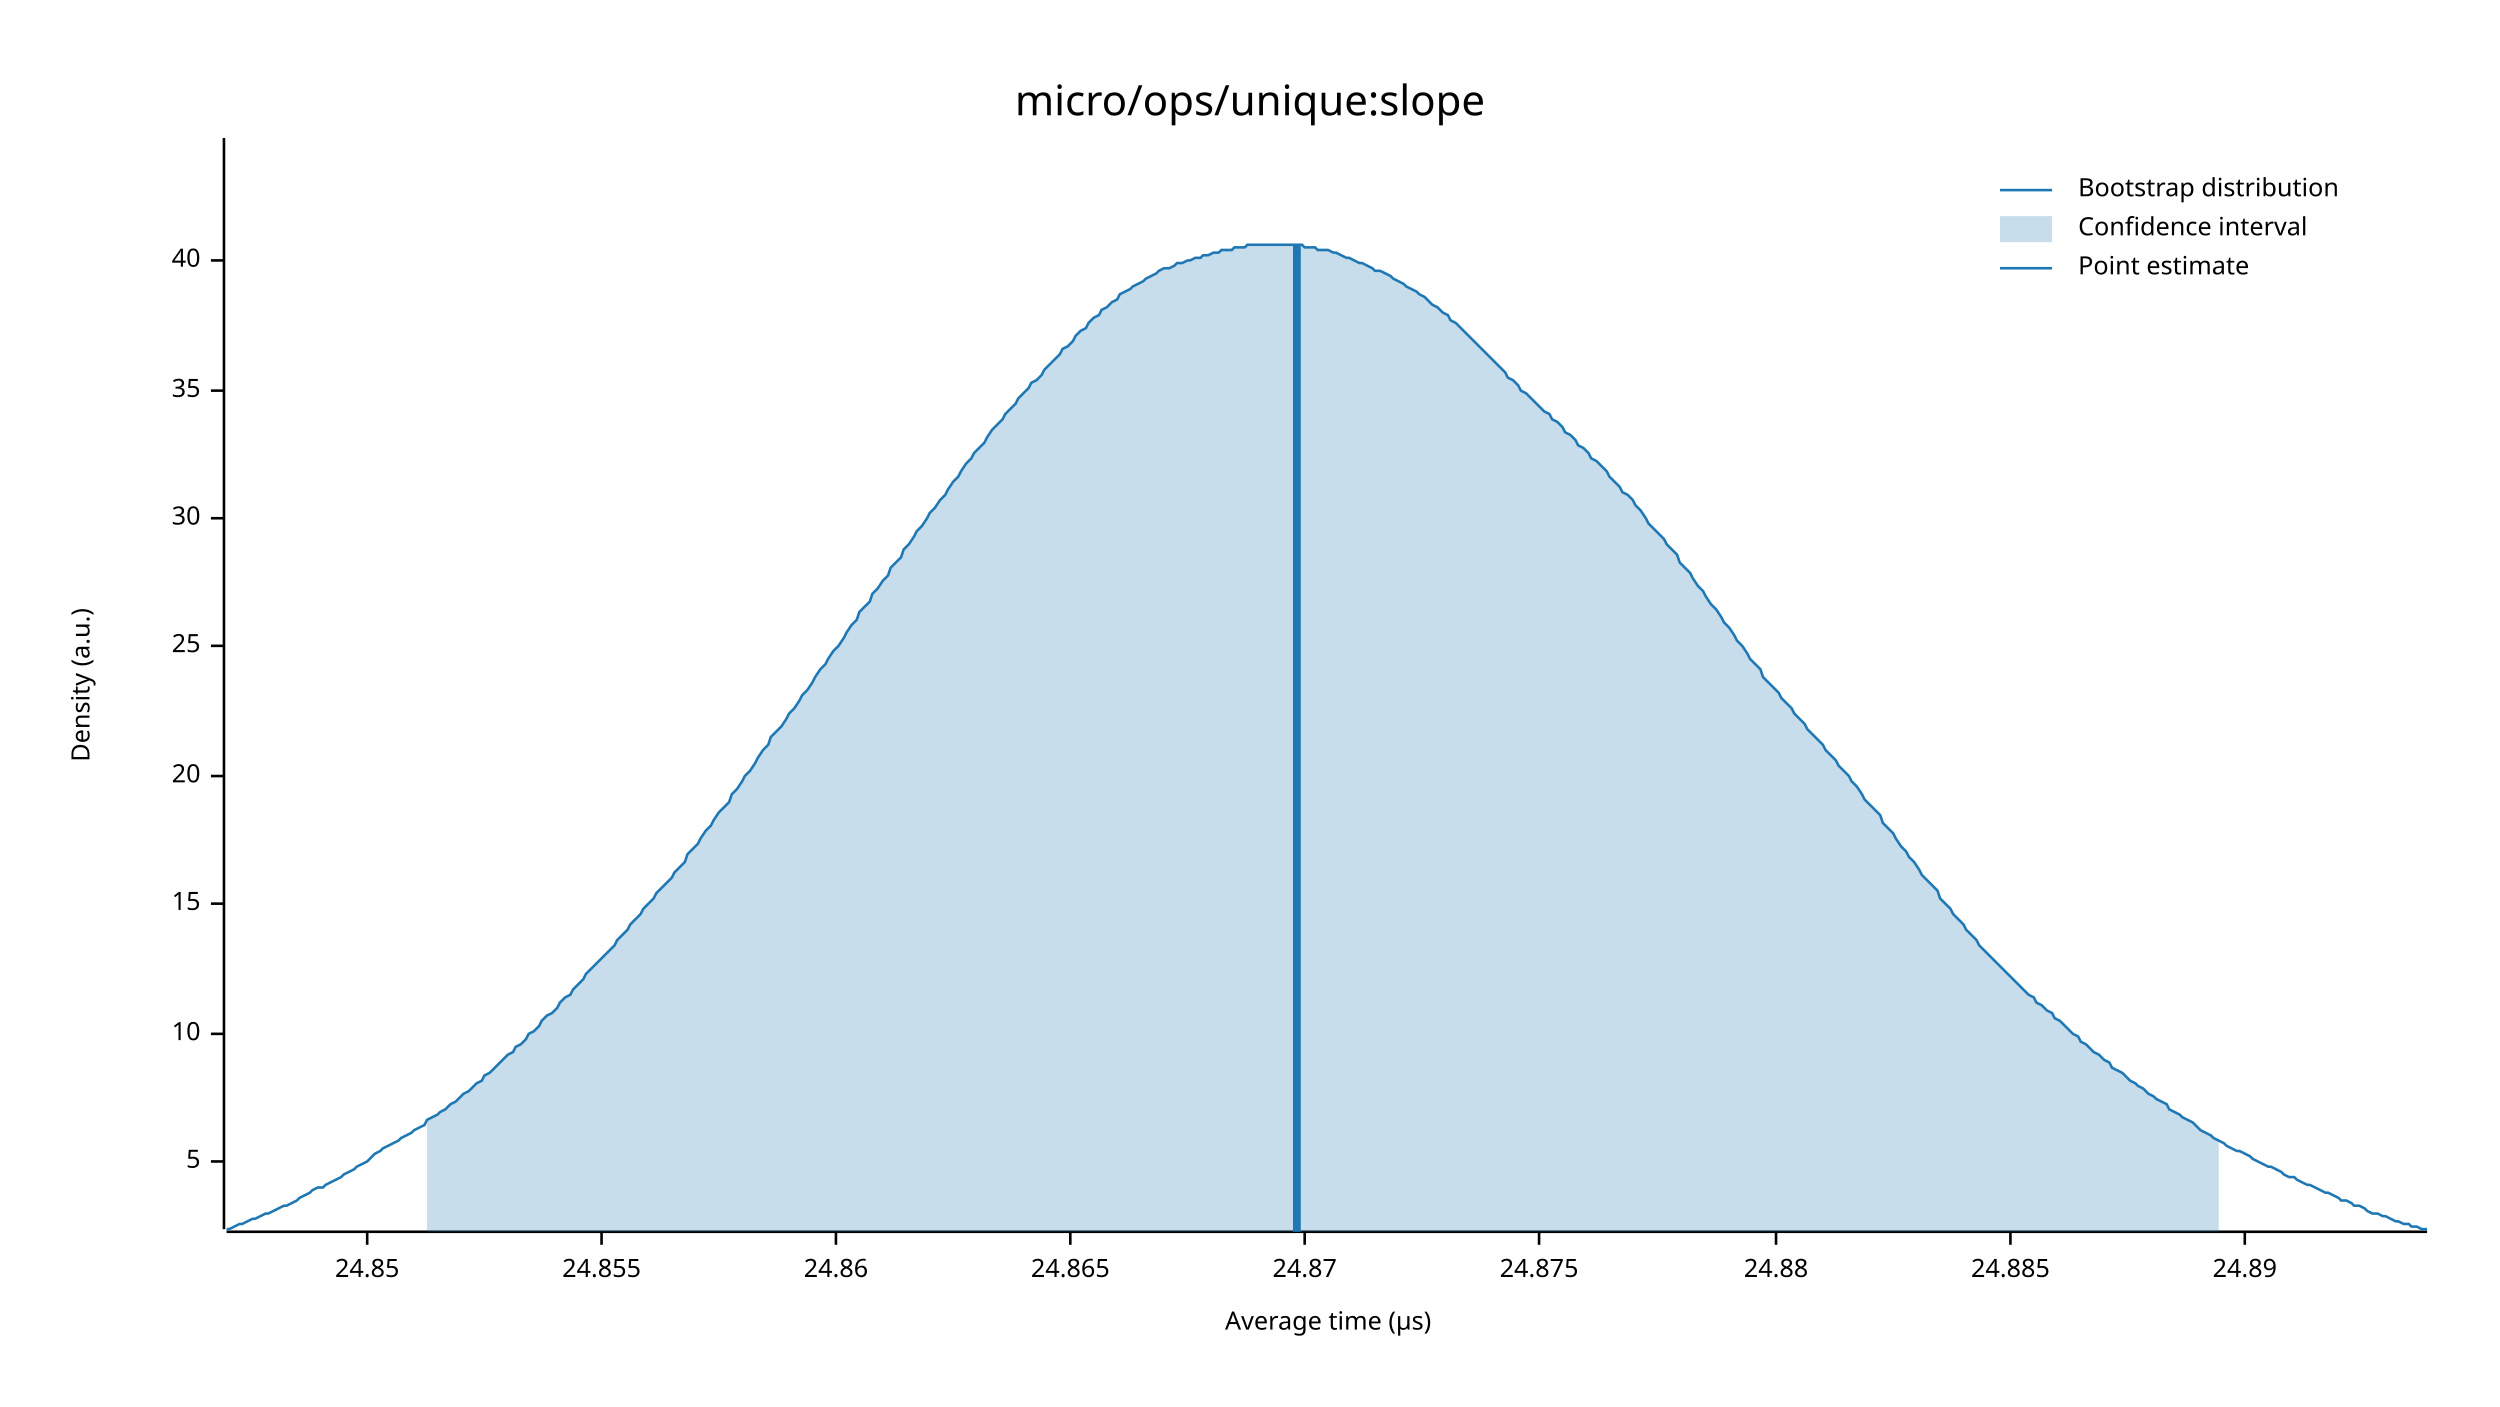
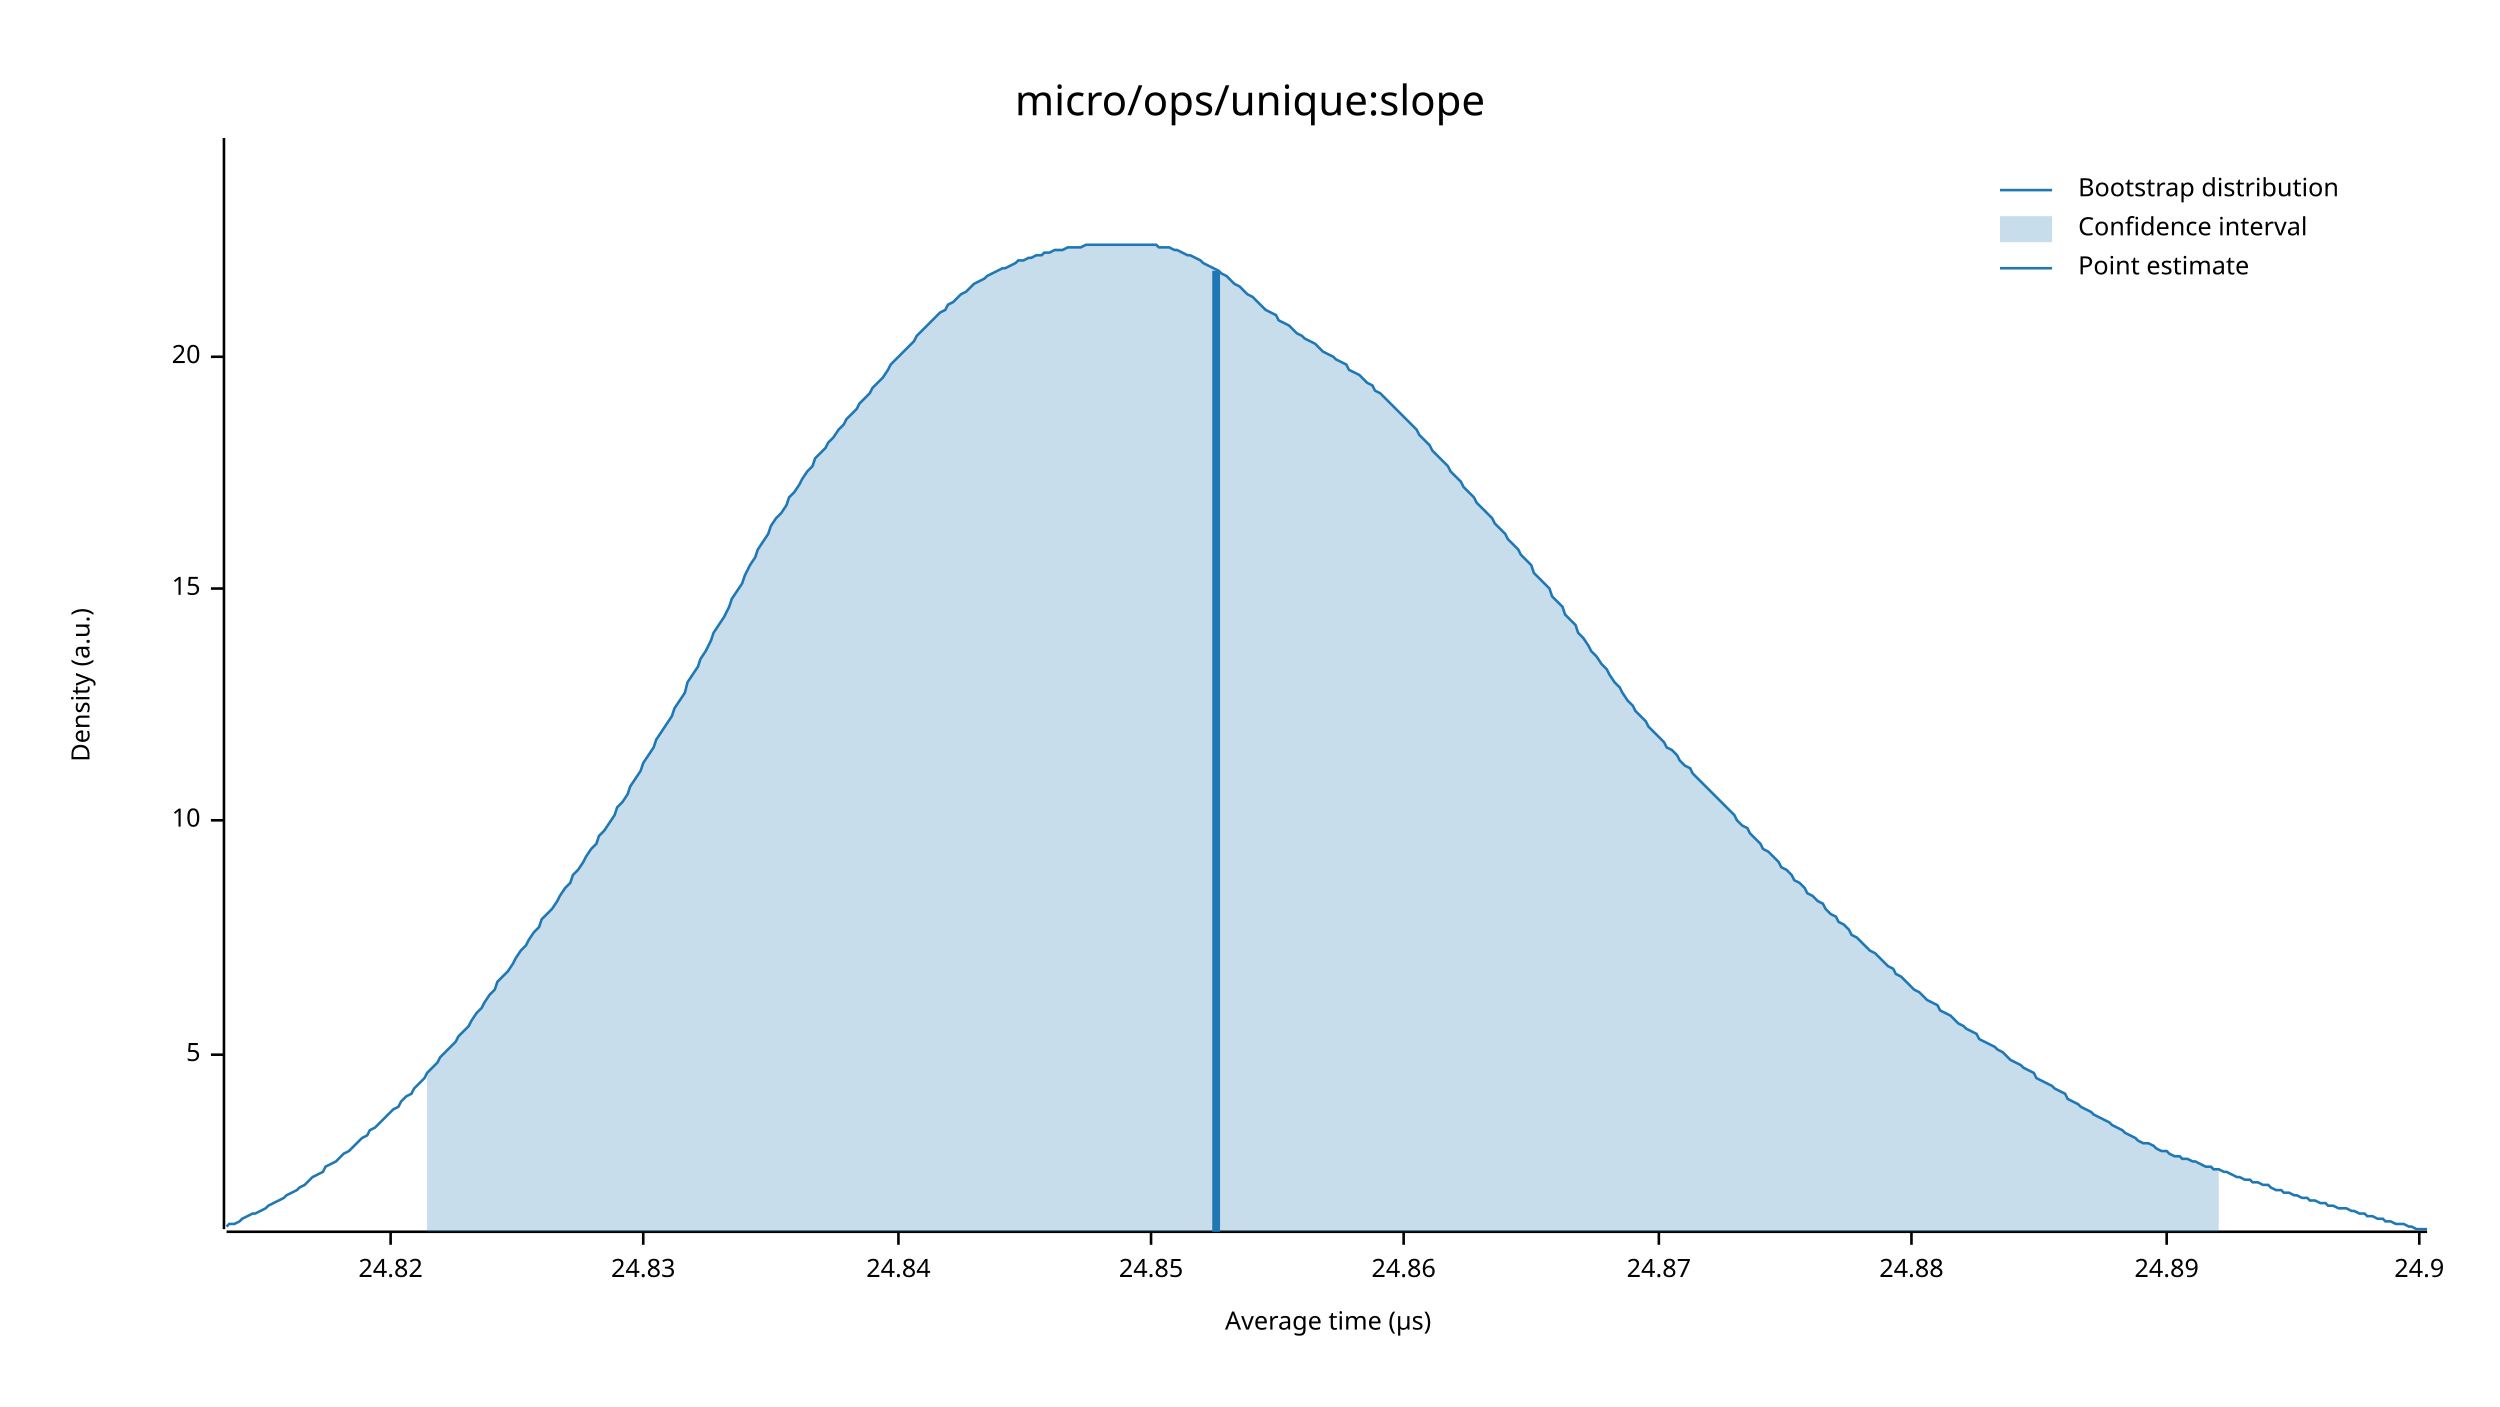
<svg xmlns="http://www.w3.org/2000/svg" width="960" height="540" viewBox="0 0 960 540">
  <text x="480" y="32" dy="0.76em" text-anchor="middle" font-family="sans-serif" font-size="16.129" opacity="1" fill="#000000">
micro/ops/unique:slope
</text>
  <text x="27" y="263" dy="0.76em" text-anchor="middle" font-family="sans-serif" font-size="9.677" opacity="1" fill="#000000" transform="rotate(270, 27, 263)">
Density (a.u.)
</text>
  <text x="510" y="513" dy="-0.5ex" text-anchor="middle" font-family="sans-serif" font-size="9.677" opacity="1" fill="#000000">
Average time (µs)
</text>
  <polyline fill="none" opacity="1" stroke="#000000" stroke-width="1" points="86,53 86,472 " />
-   <text x="77" y="446" dy="0.5ex" text-anchor="end" font-family="sans-serif" font-size="9.677" opacity="1" fill="#000000">
+   <text x="77" y="405" dy="0.5ex" text-anchor="end" font-family="sans-serif" font-size="9.677" opacity="1" fill="#000000">
5
</text>
-   <polyline fill="none" opacity="1" stroke="#000000" stroke-width="1" points="81,446 86,446 " />
-   <text x="77" y="397" dy="0.5ex" text-anchor="end" font-family="sans-serif" font-size="9.677" opacity="1" fill="#000000">
+   <polyline fill="none" opacity="1" stroke="#000000" stroke-width="1" points="81,405 86,405 " />
+   <text x="77" y="315" dy="0.5ex" text-anchor="end" font-family="sans-serif" font-size="9.677" opacity="1" fill="#000000">
10
</text>
-   <polyline fill="none" opacity="1" stroke="#000000" stroke-width="1" points="81,397 86,397 " />
-   <text x="77" y="347" dy="0.5ex" text-anchor="end" font-family="sans-serif" font-size="9.677" opacity="1" fill="#000000">
+   <polyline fill="none" opacity="1" stroke="#000000" stroke-width="1" points="81,315 86,315 " />
+   <text x="77" y="226" dy="0.5ex" text-anchor="end" font-family="sans-serif" font-size="9.677" opacity="1" fill="#000000">
15
</text>
-   <polyline fill="none" opacity="1" stroke="#000000" stroke-width="1" points="81,347 86,347 " />
-   <text x="77" y="298" dy="0.5ex" text-anchor="end" font-family="sans-serif" font-size="9.677" opacity="1" fill="#000000">
+   <polyline fill="none" opacity="1" stroke="#000000" stroke-width="1" points="81,226 86,226 " />
+   <text x="77" y="137" dy="0.5ex" text-anchor="end" font-family="sans-serif" font-size="9.677" opacity="1" fill="#000000">
20
</text>
-   <polyline fill="none" opacity="1" stroke="#000000" stroke-width="1" points="81,298 86,298 " />
-   <text x="77" y="248" dy="0.5ex" text-anchor="end" font-family="sans-serif" font-size="9.677" opacity="1" fill="#000000">
- 25
+   <polyline fill="none" opacity="1" stroke="#000000" stroke-width="1" points="81,137 86,137 " />
+   <polyline fill="none" opacity="1" stroke="#000000" stroke-width="1" points="87,473 932,473 " />
+   <text x="150" y="483" dy="0.76em" text-anchor="middle" font-family="sans-serif" font-size="9.677" opacity="1" fill="#000000">
+ 24.82
</text>
-   <polyline fill="none" opacity="1" stroke="#000000" stroke-width="1" points="81,248 86,248 " />
-   <text x="77" y="199" dy="0.5ex" text-anchor="end" font-family="sans-serif" font-size="9.677" opacity="1" fill="#000000">
- 30
+   <polyline fill="none" opacity="1" stroke="#000000" stroke-width="1" points="150,473 150,478 " />
+   <text x="247" y="483" dy="0.76em" text-anchor="middle" font-family="sans-serif" font-size="9.677" opacity="1" fill="#000000">
+ 24.83
</text>
-   <polyline fill="none" opacity="1" stroke="#000000" stroke-width="1" points="81,199 86,199 " />
-   <text x="77" y="150" dy="0.5ex" text-anchor="end" font-family="sans-serif" font-size="9.677" opacity="1" fill="#000000">
- 35
+   <polyline fill="none" opacity="1" stroke="#000000" stroke-width="1" points="247,473 247,478 " />
+   <text x="345" y="483" dy="0.76em" text-anchor="middle" font-family="sans-serif" font-size="9.677" opacity="1" fill="#000000">
+ 24.84
</text>
-   <polyline fill="none" opacity="1" stroke="#000000" stroke-width="1" points="81,150 86,150 " />
-   <text x="77" y="100" dy="0.5ex" text-anchor="end" font-family="sans-serif" font-size="9.677" opacity="1" fill="#000000">
- 40
- </text>
-   <polyline fill="none" opacity="1" stroke="#000000" stroke-width="1" points="81,100 86,100 " />
-   <polyline fill="none" opacity="1" stroke="#000000" stroke-width="1" points="87,473 932,473 " />
-   <text x="141" y="483" dy="0.76em" text-anchor="middle" font-family="sans-serif" font-size="9.677" opacity="1" fill="#000000">
+   <polyline fill="none" opacity="1" stroke="#000000" stroke-width="1" points="345,473 345,478 " />
+   <text x="442" y="483" dy="0.76em" text-anchor="middle" font-family="sans-serif" font-size="9.677" opacity="1" fill="#000000">
24.85
</text>
-   <polyline fill="none" opacity="1" stroke="#000000" stroke-width="1" points="141,473 141,478 " />
-   <text x="231" y="483" dy="0.76em" text-anchor="middle" font-family="sans-serif" font-size="9.677" opacity="1" fill="#000000">
- 24.855
- </text>
-   <polyline fill="none" opacity="1" stroke="#000000" stroke-width="1" points="231,473 231,478 " />
-   <text x="321" y="483" dy="0.76em" text-anchor="middle" font-family="sans-serif" font-size="9.677" opacity="1" fill="#000000">
+   <polyline fill="none" opacity="1" stroke="#000000" stroke-width="1" points="442,473 442,478 " />
+   <text x="539" y="483" dy="0.76em" text-anchor="middle" font-family="sans-serif" font-size="9.677" opacity="1" fill="#000000">
24.86
</text>
-   <polyline fill="none" opacity="1" stroke="#000000" stroke-width="1" points="321,473 321,478 " />
-   <text x="411" y="483" dy="0.76em" text-anchor="middle" font-family="sans-serif" font-size="9.677" opacity="1" fill="#000000">
- 24.865
- </text>
-   <polyline fill="none" opacity="1" stroke="#000000" stroke-width="1" points="411,473 411,478 " />
-   <text x="501" y="483" dy="0.76em" text-anchor="middle" font-family="sans-serif" font-size="9.677" opacity="1" fill="#000000">
+   <polyline fill="none" opacity="1" stroke="#000000" stroke-width="1" points="539,473 539,478 " />
+   <text x="637" y="483" dy="0.76em" text-anchor="middle" font-family="sans-serif" font-size="9.677" opacity="1" fill="#000000">
24.87
</text>
-   <polyline fill="none" opacity="1" stroke="#000000" stroke-width="1" points="501,473 501,478 " />
-   <text x="591" y="483" dy="0.76em" text-anchor="middle" font-family="sans-serif" font-size="9.677" opacity="1" fill="#000000">
- 24.875
- </text>
-   <polyline fill="none" opacity="1" stroke="#000000" stroke-width="1" points="591,473 591,478 " />
-   <text x="682" y="483" dy="0.76em" text-anchor="middle" font-family="sans-serif" font-size="9.677" opacity="1" fill="#000000">
+   <polyline fill="none" opacity="1" stroke="#000000" stroke-width="1" points="637,473 637,478 " />
+   <text x="734" y="483" dy="0.76em" text-anchor="middle" font-family="sans-serif" font-size="9.677" opacity="1" fill="#000000">
24.88
</text>
-   <polyline fill="none" opacity="1" stroke="#000000" stroke-width="1" points="682,473 682,478 " />
-   <text x="772" y="483" dy="0.76em" text-anchor="middle" font-family="sans-serif" font-size="9.677" opacity="1" fill="#000000">
- 24.885
- </text>
-   <polyline fill="none" opacity="1" stroke="#000000" stroke-width="1" points="772,473 772,478 " />
-   <text x="862" y="483" dy="0.76em" text-anchor="middle" font-family="sans-serif" font-size="9.677" opacity="1" fill="#000000">
+   <polyline fill="none" opacity="1" stroke="#000000" stroke-width="1" points="734,473 734,478 " />
+   <text x="832" y="483" dy="0.76em" text-anchor="middle" font-family="sans-serif" font-size="9.677" opacity="1" fill="#000000">
24.89
</text>
-   <polyline fill="none" opacity="1" stroke="#000000" stroke-width="1" points="862,473 862,478 " />
-   <polyline fill="none" opacity="1" stroke="#1F78B4" stroke-width="1" points="87,472 88,472 90,471 92,470 93,470 95,469 97,468 98,468 100,467 102,466 103,466 105,465 107,464 109,463 110,463 112,462 114,461 115,460 117,459 119,458 120,457 122,456 124,456 125,455 127,454 129,453 131,452 132,451 134,450 136,449 137,448 139,447 141,446 142,445 144,443 146,442 147,441 149,440 151,439 153,438 154,437 156,436 158,435 159,434 161,433 163,432 164,430 166,429 168,428 169,427 171,426 173,424 175,423 176,422 178,420 180,419 181,418 183,416 185,415 186,413 188,412 190,410 191,409 193,407 195,405 197,404 198,402 200,401 202,399 203,397 205,396 207,394 208,392 210,390 212,389 214,387 215,385 217,383 219,382 220,380 222,378 224,376 225,374 227,372 229,370 230,369 232,367 234,365 236,363 237,361 239,359 241,357 242,355 244,353 246,351 247,349 249,347 251,345 252,343 254,341 256,339 258,337 259,335 261,333 263,331 264,328 266,326 268,324 269,322 271,319 273,317 274,315 276,312 278,310 280,308 281,305 283,303 285,300 286,298 288,296 290,293 291,291 293,288 295,286 296,283 298,281 300,279 302,276 303,274 305,272 307,269 308,267 310,265 312,262 313,260 315,257 317,255 318,253 320,250 322,248 324,245 325,243 327,240 329,238 330,235 332,233 334,231 335,228 337,226 339,223 341,221 342,218 344,216 346,214 347,211 349,209 351,206 352,204 354,202 356,199 357,197 359,195 361,192 363,190 364,188 366,185 368,183 369,181 371,178 373,176 374,174 376,172 378,170 379,168 381,165 383,163 385,161 386,159 388,157 390,155 391,153 393,151 395,149 396,147 398,146 400,144 401,142 403,140 405,138 407,136 408,134 410,133 412,131 413,129 415,127 417,126 418,124 420,122 422,121 423,119 425,118 427,116 429,115 430,113 432,112 434,111 435,110 437,109 439,108 440,107 442,106 444,105 445,104 447,103 449,103 451,102 452,101 454,101 456,100 457,100 459,99 461,99 462,98 464,98 466,97 468,97 469,96 471,96 473,96 474,95 476,95 478,95 479,94 481,94 483,94 484,94 486,94 488,94 490,94 491,94 493,94 495,94 496,94 498,94 500,94 501,95 503,95 505,95 506,96 508,96 510,96 512,97 513,97 515,98 517,99 518,99 520,100 522,101 523,101 525,102 527,103 528,104 530,104 532,105 534,106 535,107 537,108 539,109 540,110 542,111 544,112 545,113 547,114 549,116 550,117 552,118 554,120 556,121 557,123 559,124 561,126 562,127 564,129 566,131 567,132 569,134 571,136 573,138 574,139 576,141 578,143 579,145 581,146 583,148 584,150 586,151 588,153 589,154 591,156 593,158 595,159 596,161 598,162 600,164 601,166 603,167 605,169 606,171 608,172 610,174 611,176 613,177 615,179 617,181 618,183 620,185 622,187 623,189 625,190 627,192 628,194 630,196 632,199 633,201 635,203 637,205 639,207 640,209 642,211 644,213 645,216 647,218 649,220 650,222 652,225 654,227 655,229 657,232 659,234 661,237 662,239 664,241 666,244 667,246 669,248 671,251 672,253 674,255 676,257 677,260 679,262 681,264 683,266 684,268 686,270 688,272 689,274 691,276 693,278 694,280 696,282 698,284 700,286 701,288 703,290 705,292 706,294 708,296 710,298 711,300 713,302 715,305 716,307 718,309 720,311 722,313 723,316 725,318 727,320 728,322 730,325 732,327 733,329 735,331 737,334 738,336 740,338 742,340 744,342 745,345 747,347 749,349 750,351 752,353 754,355 755,357 757,359 759,361 760,363 762,365 764,367 766,369 767,370 769,372 771,374 772,375 774,377 776,379 777,380 779,382 781,383 782,385 784,386 786,388 788,389 789,391 791,392 793,394 794,395 796,397 798,398 799,400 801,401 803,403 804,404 806,405 808,407 810,408 811,410 813,411 815,412 816,413 818,415 820,416 821,417 823,418 825,420 827,421 828,422 830,423 832,424 833,426 835,427 837,428 838,429 840,430 842,431 843,432 845,434 847,435 849,436 850,437 852,438 854,439 855,440 857,441 859,442 860,442 862,443 864,444 865,445 867,446 869,447 871,448 872,448 874,449 876,450 877,451 879,452 881,452 882,453 884,454 886,455 887,455 889,456 891,457 893,458 894,458 896,459 898,460 899,461 901,461 903,462 904,463 906,463 908,464 909,465 911,466 913,466 915,467 916,467 918,468 920,469 921,469 923,470 925,470 926,471 928,471 930,472 932,472 " />
-   <polygon opacity="0.25" fill="#1F78B4" points="164,430 166,429 168,428 169,427 171,426 173,424 175,423 176,422 178,420 180,419 181,418 183,416 185,415 186,413 188,412 190,410 191,409 193,407 195,405 197,404 198,402 200,401 202,399 203,397 205,396 207,394 208,392 210,390 212,389 214,387 215,385 217,383 219,382 220,380 222,378 224,376 225,374 227,372 229,370 230,369 232,367 234,365 236,363 237,361 239,359 241,357 242,355 244,353 246,351 247,349 249,347 251,345 252,343 254,341 256,339 258,337 259,335 261,333 263,331 264,328 266,326 268,324 269,322 271,319 273,317 274,315 276,312 278,310 280,308 281,305 283,303 285,300 286,298 288,296 290,293 291,291 293,288 295,286 296,283 298,281 300,279 302,276 303,274 305,272 307,269 308,267 310,265 312,262 313,260 315,257 317,255 318,253 320,250 322,248 324,245 325,243 327,240 329,238 330,235 332,233 334,231 335,228 337,226 339,223 341,221 342,218 344,216 346,214 347,211 349,209 351,206 352,204 354,202 356,199 357,197 359,195 361,192 363,190 364,188 366,185 368,183 369,181 371,178 373,176 374,174 376,172 378,170 379,168 381,165 383,163 385,161 386,159 388,157 390,155 391,153 393,151 395,149 396,147 398,146 400,144 401,142 403,140 405,138 407,136 408,134 410,133 412,131 413,129 415,127 417,126 418,124 420,122 422,121 423,119 425,118 427,116 429,115 430,113 432,112 434,111 435,110 437,109 439,108 440,107 442,106 444,105 445,104 447,103 449,103 451,102 452,101 454,101 456,100 457,100 459,99 461,99 462,98 464,98 466,97 468,97 469,96 471,96 473,96 474,95 476,95 478,95 479,94 481,94 483,94 484,94 486,94 488,94 490,94 491,94 493,94 495,94 496,94 498,94 500,94 501,95 503,95 505,95 506,96 508,96 510,96 512,97 513,97 515,98 517,99 518,99 520,100 522,101 523,101 525,102 527,103 528,104 530,104 532,105 534,106 535,107 537,108 539,109 540,110 542,111 544,112 545,113 547,114 549,116 550,117 552,118 554,120 556,121 557,123 559,124 561,126 562,127 564,129 566,131 567,132 569,134 571,136 573,138 574,139 576,141 578,143 579,145 581,146 583,148 584,150 586,151 588,153 589,154 591,156 593,158 595,159 596,161 598,162 600,164 601,166 603,167 605,169 606,171 608,172 610,174 611,176 613,177 615,179 617,181 618,183 620,185 622,187 623,189 625,190 627,192 628,194 630,196 632,199 633,201 635,203 637,205 639,207 640,209 642,211 644,213 645,216 647,218 649,220 650,222 652,225 654,227 655,229 657,232 659,234 661,237 662,239 664,241 666,244 667,246 669,248 671,251 672,253 674,255 676,257 677,260 679,262 681,264 683,266 684,268 686,270 688,272 689,274 691,276 693,278 694,280 696,282 698,284 700,286 701,288 703,290 705,292 706,294 708,296 710,298 711,300 713,302 715,305 716,307 718,309 720,311 722,313 723,316 725,318 727,320 728,322 730,325 732,327 733,329 735,331 737,334 738,336 740,338 742,340 744,342 745,345 747,347 749,349 750,351 752,353 754,355 755,357 757,359 759,361 760,363 762,365 764,367 766,369 767,370 769,372 771,374 772,375 774,377 776,379 777,380 779,382 781,383 782,385 784,386 786,388 788,389 789,391 791,392 793,394 794,395 796,397 798,398 799,400 801,401 803,403 804,404 806,405 808,407 810,408 811,410 813,411 815,412 816,413 818,415 820,416 821,417 823,418 825,420 827,421 828,422 830,423 832,424 833,426 835,427 837,428 838,429 840,430 842,431 843,432 845,434 847,435 849,436 850,437 852,438 852,473 164,473 " />
-   <polyline fill="none" opacity="1" stroke="#1F78B4" stroke-width="3" points="498,473 498,94 " />
+   <polyline fill="none" opacity="1" stroke="#000000" stroke-width="1" points="832,473 832,478 " />
+   <text x="929" y="483" dy="0.76em" text-anchor="middle" font-family="sans-serif" font-size="9.677" opacity="1" fill="#000000">
+ 24.9
+ </text>
+   <polyline fill="none" opacity="1" stroke="#000000" stroke-width="1" points="929,473 929,478 " />
+   <polyline fill="none" opacity="1" stroke="#1F78B4" stroke-width="1" points="87,471 88,470 90,470 92,469 93,468 95,467 97,466 98,466 100,465 102,464 103,463 105,462 107,461 109,460 110,459 112,458 114,457 115,456 117,455 119,453 120,452 122,451 124,450 125,448 127,447 129,446 131,444 132,443 134,442 136,440 137,439 139,437 141,436 142,434 144,433 146,431 147,430 149,428 151,426 153,425 154,423 156,421 158,420 159,418 161,416 163,414 164,412 166,410 168,408 169,406 171,404 173,402 175,400 176,398 178,396 180,394 181,392 183,389 185,387 186,385 188,382 190,380 191,377 193,375 195,373 197,370 198,368 200,365 202,363 203,361 205,358 207,356 208,353 210,351 212,349 214,346 215,344 217,341 219,339 220,336 222,334 224,331 225,329 227,326 229,324 230,321 232,319 234,316 236,313 237,310 239,308 241,305 242,302 244,299 246,296 247,293 249,290 251,287 252,284 254,281 256,278 258,275 259,272 261,269 263,266 264,262 266,259 268,256 269,253 271,250 273,246 274,243 276,240 278,237 280,233 281,230 283,227 285,224 286,221 288,217 290,214 291,211 293,208 295,205 296,202 298,199 300,197 302,194 303,191 305,189 307,186 308,184 310,181 312,179 313,176 315,174 317,172 318,170 320,168 322,165 324,163 325,161 327,159 329,157 330,155 332,153 334,151 335,149 337,147 339,145 341,142 342,140 344,138 346,136 347,135 349,133 351,131 352,129 354,127 356,125 357,124 359,122 361,120 363,119 364,117 366,116 368,114 369,113 371,112 373,110 374,109 376,108 378,107 379,106 381,105 383,104 385,103 386,103 388,102 390,101 391,100 393,100 395,99 396,99 398,98 400,98 401,97 403,97 405,96 407,96 408,96 410,95 412,95 413,95 415,95 417,94 418,94 420,94 422,94 423,94 425,94 427,94 429,94 430,94 432,94 434,94 435,94 437,94 439,94 440,94 442,94 444,94 445,95 447,95 449,95 451,96 452,96 454,97 456,98 457,98 459,99 461,100 462,101 464,102 466,103 468,104 469,105 471,106 473,108 474,109 476,110 478,112 479,113 481,114 483,116 484,117 486,119 488,120 490,121 491,123 493,124 495,125 496,126 498,128 500,129 501,130 503,131 505,132 506,133 508,135 510,136 512,137 513,138 515,139 517,140 518,142 520,143 522,144 523,145 525,147 527,148 528,150 530,151 532,153 534,155 535,156 537,158 539,160 540,161 542,163 544,165 545,167 547,169 549,171 550,173 552,175 554,177 556,179 557,181 559,183 561,185 562,187 564,189 566,191 567,193 569,195 571,197 573,199 574,201 576,203 578,205 579,207 581,209 583,211 584,213 586,215 588,217 589,220 591,222 593,224 595,226 596,229 598,231 600,233 601,236 603,238 605,240 606,243 608,245 610,248 611,250 613,252 615,255 617,257 618,259 620,262 622,264 623,266 625,269 627,271 628,273 630,275 632,277 633,279 635,281 637,283 639,285 640,287 642,288 644,290 645,292 647,294 649,295 650,297 652,299 654,301 655,302 657,304 659,306 661,308 662,309 664,311 666,313 667,315 669,317 671,318 672,320 674,322 676,324 677,326 679,327 681,329 683,331 684,333 686,334 688,336 689,338 691,339 693,341 694,343 696,344 698,346 700,347 701,349 703,351 705,352 706,354 708,355 710,357 711,359 713,360 715,362 716,363 718,365 720,366 722,368 723,369 725,371 727,372 728,374 730,375 732,377 733,378 735,380 737,381 738,382 740,384 742,385 744,386 745,388 747,389 749,390 750,391 752,393 754,394 755,395 757,396 759,397 760,399 762,400 764,401 766,402 767,403 769,404 771,406 772,407 774,408 776,409 777,410 779,411 781,412 782,414 784,415 786,416 788,417 789,418 791,419 793,420 794,422 796,423 798,424 799,425 801,426 803,427 804,428 806,429 808,430 810,431 811,432 813,433 815,434 816,435 818,436 820,437 821,438 823,439 825,439 827,440 828,441 830,442 832,442 833,443 835,444 837,444 838,445 840,445 842,446 843,446 845,447 847,448 849,448 850,449 852,449 854,450 855,450 857,451 859,452 860,452 862,453 864,453 865,454 867,454 869,455 871,455 872,456 874,457 876,457 877,458 879,458 881,459 882,459 884,460 886,460 887,461 889,461 891,462 893,462 894,463 896,463 898,464 899,464 901,464 903,465 904,465 906,466 908,466 909,467 911,467 913,468 915,468 916,469 918,469 920,470 921,470 923,470 925,471 926,471 928,472 930,472 932,472 " />
+   <polygon opacity="0.25" fill="#1F78B4" points="164,412 166,410 168,408 169,406 171,404 173,402 175,400 176,398 178,396 180,394 181,392 183,389 185,387 186,385 188,382 190,380 191,377 193,375 195,373 197,370 198,368 200,365 202,363 203,361 205,358 207,356 208,353 210,351 212,349 214,346 215,344 217,341 219,339 220,336 222,334 224,331 225,329 227,326 229,324 230,321 232,319 234,316 236,313 237,310 239,308 241,305 242,302 244,299 246,296 247,293 249,290 251,287 252,284 254,281 256,278 258,275 259,272 261,269 263,266 264,262 266,259 268,256 269,253 271,250 273,246 274,243 276,240 278,237 280,233 281,230 283,227 285,224 286,221 288,217 290,214 291,211 293,208 295,205 296,202 298,199 300,197 302,194 303,191 305,189 307,186 308,184 310,181 312,179 313,176 315,174 317,172 318,170 320,168 322,165 324,163 325,161 327,159 329,157 330,155 332,153 334,151 335,149 337,147 339,145 341,142 342,140 344,138 346,136 347,135 349,133 351,131 352,129 354,127 356,125 357,124 359,122 361,120 363,119 364,117 366,116 368,114 369,113 371,112 373,110 374,109 376,108 378,107 379,106 381,105 383,104 385,103 386,103 388,102 390,101 391,100 393,100 395,99 396,99 398,98 400,98 401,97 403,97 405,96 407,96 408,96 410,95 412,95 413,95 415,95 417,94 418,94 420,94 422,94 423,94 425,94 427,94 429,94 430,94 432,94 434,94 435,94 437,94 439,94 440,94 442,94 444,94 445,95 447,95 449,95 451,96 452,96 454,97 456,98 457,98 459,99 461,100 462,101 464,102 466,103 468,104 469,105 471,106 473,108 474,109 476,110 478,112 479,113 481,114 483,116 484,117 486,119 488,120 490,121 491,123 493,124 495,125 496,126 498,128 500,129 501,130 503,131 505,132 506,133 508,135 510,136 512,137 513,138 515,139 517,140 518,142 520,143 522,144 523,145 525,147 527,148 528,150 530,151 532,153 534,155 535,156 537,158 539,160 540,161 542,163 544,165 545,167 547,169 549,171 550,173 552,175 554,177 556,179 557,181 559,183 561,185 562,187 564,189 566,191 567,193 569,195 571,197 573,199 574,201 576,203 578,205 579,207 581,209 583,211 584,213 586,215 588,217 589,220 591,222 593,224 595,226 596,229 598,231 600,233 601,236 603,238 605,240 606,243 608,245 610,248 611,250 613,252 615,255 617,257 618,259 620,262 622,264 623,266 625,269 627,271 628,273 630,275 632,277 633,279 635,281 637,283 639,285 640,287 642,288 644,290 645,292 647,294 649,295 650,297 652,299 654,301 655,302 657,304 659,306 661,308 662,309 664,311 666,313 667,315 669,317 671,318 672,320 674,322 676,324 677,326 679,327 681,329 683,331 684,333 686,334 688,336 689,338 691,339 693,341 694,343 696,344 698,346 700,347 701,349 703,351 705,352 706,354 708,355 710,357 711,359 713,360 715,362 716,363 718,365 720,366 722,368 723,369 725,371 727,372 728,374 730,375 732,377 733,378 735,380 737,381 738,382 740,384 742,385 744,386 745,388 747,389 749,390 750,391 752,393 754,394 755,395 757,396 759,397 760,399 762,400 764,401 766,402 767,403 769,404 771,406 772,407 774,408 776,409 777,410 779,411 781,412 782,414 784,415 786,416 788,417 789,418 791,419 793,420 794,422 796,423 798,424 799,425 801,426 803,427 804,428 806,429 808,430 810,431 811,432 813,433 815,434 816,435 818,436 820,437 821,438 823,439 825,439 827,440 828,441 830,442 832,442 833,443 835,444 837,444 838,445 840,445 842,446 843,446 845,447 847,448 849,448 850,449 852,449 852,473 164,473 " />
+   <polyline fill="none" opacity="1" stroke="#1F78B4" stroke-width="3" points="467,473 467,104 " />
  <text x="798" y="68" dy="0.76em" text-anchor="start" font-family="sans-serif" font-size="9.677" opacity="1" fill="#000000">
Bootstrap distribution
</text>
  <text x="798" y="83" dy="0.76em" text-anchor="start" font-family="sans-serif" font-size="9.677" opacity="1" fill="#000000">
Confidence interval
</text>
  <text x="798" y="98" dy="0.76em" text-anchor="start" font-family="sans-serif" font-size="9.677" opacity="1" fill="#000000">
Point estimate
</text>
  <polyline fill="none" opacity="1" stroke="#1F78B4" stroke-width="1" points="768,73 788,73 " />
  <rect x="768" y="83" width="20" height="10" opacity="0.25" fill="#1F78B4" stroke="none" />
  <polyline fill="none" opacity="1" stroke="#1F78B4" stroke-width="1" points="768,103 788,103 " />
</svg>
